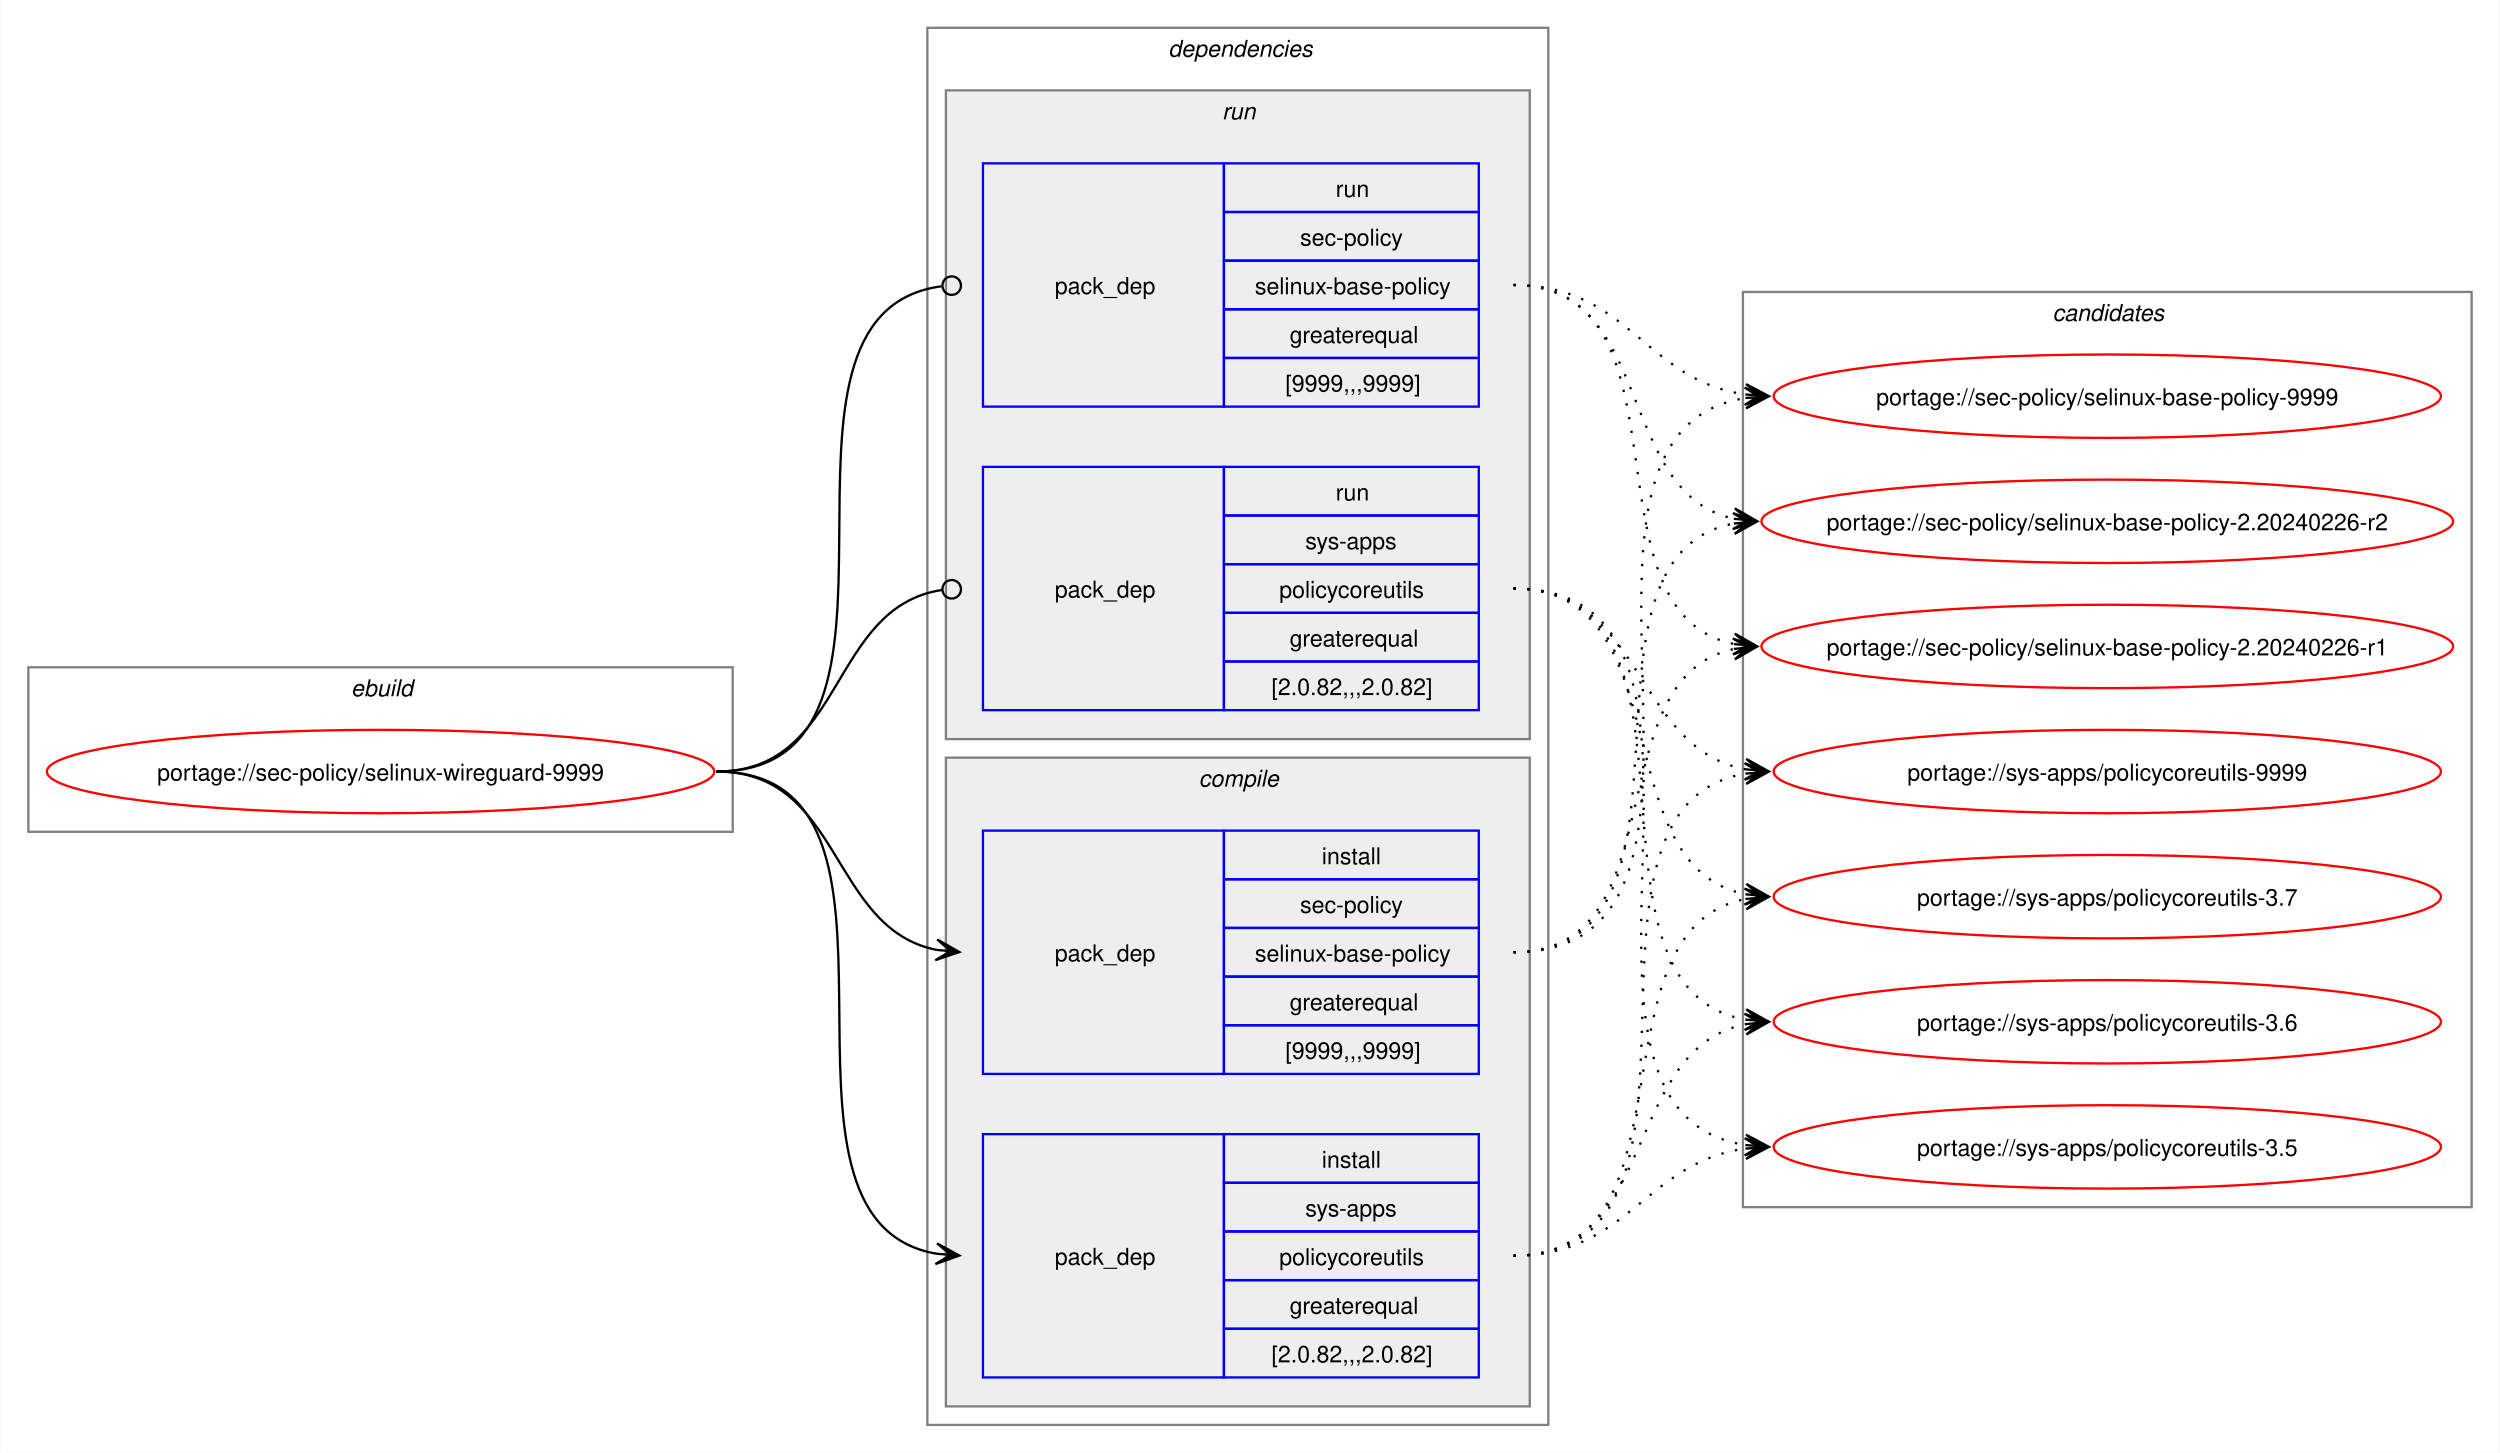
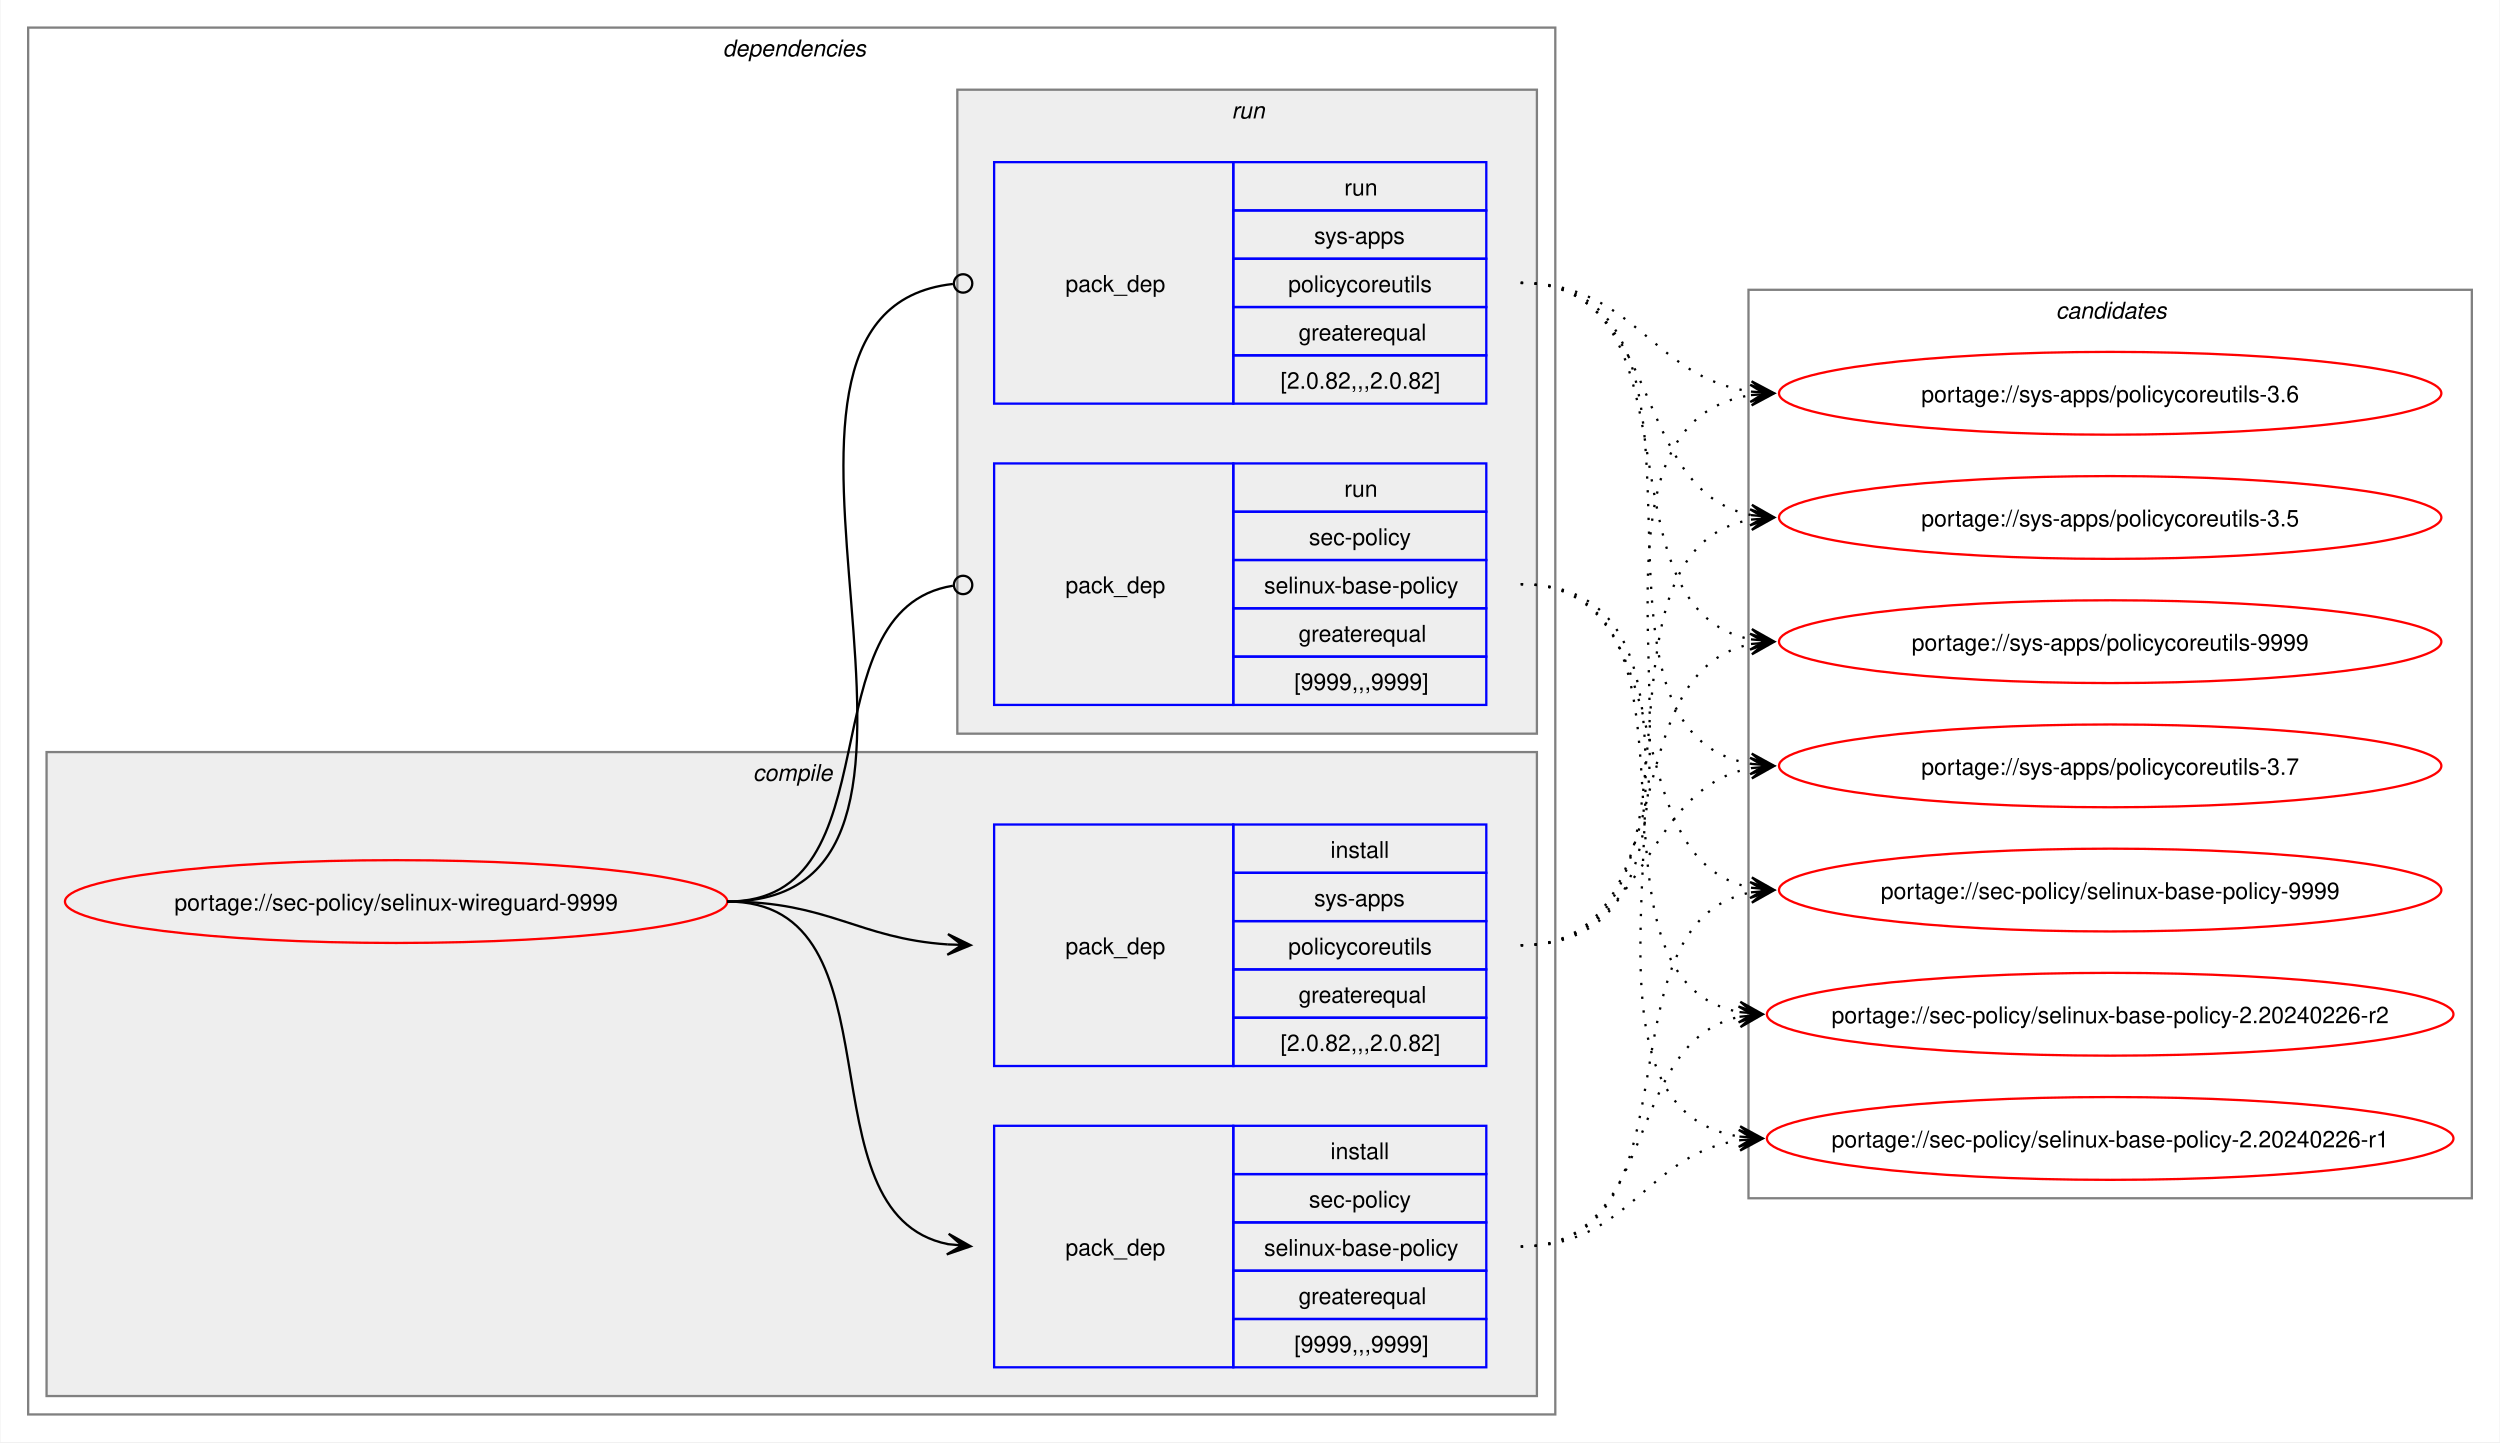
- <svg xmlns="http://www.w3.org/2000/svg" xmlns:xlink="http://www.w3.org/1999/xlink" width="1079pt" height="627pt" viewBox="0.00 0.00 1078.51 627.00">
+ <svg xmlns="http://www.w3.org/2000/svg" xmlns:xlink="http://www.w3.org/1999/xlink" width="1087pt" height="627pt" viewBox="0.00 0.00 1086.51 627.00">
  <g id="graph0" class="graph" transform="scale(1 1) rotate(0) translate(4 623)">
-     <polygon fill="white" stroke="none" points="-4,4 -4,-623 1074.51,-623 1074.51,4 -4,4" />
-     <g id="clust1" class="cluster">
-       <polygon fill="none" stroke="gray" points="8,-264 8,-335 312,-335 312,-264 8,-264" />
-       <text text-anchor="start" x="147.25" y="-322.5" font-family="Helvetica,sans-Serif" font-style="italic" font-size="10.00">ebuild</text>
-     </g>
+     <polygon fill="white" stroke="none" points="-4,4 -4,-623 1082.51,-623 1082.51,4 -4,4" />
    <g id="clust2" class="cluster">
-       <polygon fill="none" stroke="gray" points="396,-8 396,-611 664,-611 664,-8 396,-8" />
-       <text text-anchor="start" x="500" y="-598.5" font-family="Helvetica,sans-Serif" font-style="italic" font-size="10.00">dependencies</text>
+       <polygon fill="none" stroke="gray" points="8,-8 8,-611 672,-611 672,-8 8,-8" />
+       <text text-anchor="start" x="310" y="-598.5" font-family="Helvetica,sans-Serif" font-style="italic" font-size="10.00">dependencies</text>
+     </g>
+     <g id="clust3" class="cluster">
+       <polygon fill="#eeeeee" stroke="gray" points="16,-16 16,-296 664,-296 664,-16 16,-16" />
+       <text text-anchor="start" x="323.12" y="-283.5" font-family="Helvetica,sans-Serif" font-style="italic" font-size="10.00">compile</text>
    </g>
    <g id="clust7" class="cluster">
-       <polygon fill="#eeeeee" stroke="gray" points="404,-304 404,-584 656,-584 656,-304 404,-304" />
-       <text text-anchor="start" x="523.25" y="-571.5" font-family="Helvetica,sans-Serif" font-style="italic" font-size="10.00">run</text>
-     </g>
-     <g id="clust3" class="cluster">
-       <polygon fill="#eeeeee" stroke="gray" points="404,-16 404,-296 656,-296 656,-16 404,-16" />
-       <text text-anchor="start" x="513.12" y="-283.5" font-family="Helvetica,sans-Serif" font-style="italic" font-size="10.00">compile</text>
+       <polygon fill="#eeeeee" stroke="gray" points="412,-304 412,-584 664,-584 664,-304 412,-304" />
+       <text text-anchor="start" x="531.25" y="-571.5" font-family="Helvetica,sans-Serif" font-style="italic" font-size="10.00">run</text>
    </g>
    <g id="clust10" class="cluster">
-       <polygon fill="none" stroke="gray" points="748,-102 748,-497 1062.51,-497 1062.51,-102 748,-102" />
-       <text text-anchor="start" x="881.63" y="-484.5" font-family="Helvetica,sans-Serif" font-style="italic" font-size="10.00">candidates</text>
+       <polygon fill="none" stroke="gray" points="756,-102 756,-497 1070.51,-497 1070.51,-102 756,-102" />
+       <text text-anchor="start" x="889.63" y="-484.5" font-family="Helvetica,sans-Serif" font-style="italic" font-size="10.00">candidates</text>
    </g>
    <g id="node1" class="node">
      <g id="a_node1">
        <a xlink:href="../sec-policy/selinux-wireguard-9999.svg" xlink:title="portage://sec-policy/selinux-wireguard-9999">
-           <ellipse fill="none" stroke="red" cx="160" cy="-290" rx="144" ry="18" />
-           <text text-anchor="middle" x="160" y="-286.12" font-family="Helvetica,sans-Serif" font-size="10.00">portage://sec-policy/selinux-wireguard-9999</text>
+           <ellipse fill="none" stroke="red" cx="168" cy="-231" rx="144" ry="18" />
+           <text text-anchor="middle" x="168" y="-227.12" font-family="Helvetica,sans-Serif" font-size="10.00">portage://sec-policy/selinux-wireguard-9999</text>
        </a>
      </g>
    </g>
    <g id="node2" class="node">
-       <polygon fill="none" stroke="blue" points="420,-159.5 420,-264.5 524,-264.5 524,-159.5 420,-159.5" />
-       <text text-anchor="start" x="451" y="-208.12" font-family="Helvetica,sans-Serif" font-size="10.00">pack_dep</text>
-       <polygon fill="none" stroke="blue" points="524,-243.5 524,-264.5 634,-264.5 634,-243.5 524,-243.5" />
-       <text text-anchor="start" x="566.25" y="-250" font-family="Helvetica,sans-Serif" font-size="10.00">install</text>
-       <polygon fill="none" stroke="blue" points="524,-222.5 524,-243.5 634,-243.5 634,-222.5 524,-222.5" />
-       <text text-anchor="start" x="556.87" y="-229" font-family="Helvetica,sans-Serif" font-size="10.00">sec-policy</text>
-       <polygon fill="none" stroke="blue" points="524,-201.5 524,-222.5 634,-222.5 634,-201.5 524,-201.5" />
-       <text text-anchor="start" x="537.37" y="-208" font-family="Helvetica,sans-Serif" font-size="10.00">selinux-base-policy</text>
-       <polygon fill="none" stroke="blue" points="524,-180.5 524,-201.5 634,-201.5 634,-180.5 524,-180.5" />
-       <text text-anchor="start" x="552.37" y="-187" font-family="Helvetica,sans-Serif" font-size="10.00">greaterequal</text>
-       <polygon fill="none" stroke="blue" points="524,-159.5 524,-180.5 634,-180.5 634,-159.5 524,-159.5" />
-       <text text-anchor="start" x="550.5" y="-166" font-family="Helvetica,sans-Serif" font-size="10.00">[9999,,,9999]</text>
+       <polygon fill="none" stroke="blue" points="428,-28.5 428,-133.5 532,-133.5 532,-28.5 428,-28.5" />
+       <text text-anchor="start" x="459" y="-77.12" font-family="Helvetica,sans-Serif" font-size="10.00">pack_dep</text>
+       <polygon fill="none" stroke="blue" points="532,-112.5 532,-133.5 642,-133.5 642,-112.5 532,-112.5" />
+       <text text-anchor="start" x="574.25" y="-119" font-family="Helvetica,sans-Serif" font-size="10.00">install</text>
+       <polygon fill="none" stroke="blue" points="532,-91.5 532,-112.5 642,-112.5 642,-91.5 532,-91.5" />
+       <text text-anchor="start" x="564.87" y="-98" font-family="Helvetica,sans-Serif" font-size="10.00">sec-policy</text>
+       <polygon fill="none" stroke="blue" points="532,-70.5 532,-91.5 642,-91.5 642,-70.5 532,-70.5" />
+       <text text-anchor="start" x="545.37" y="-77" font-family="Helvetica,sans-Serif" font-size="10.00">selinux-base-policy</text>
+       <polygon fill="none" stroke="blue" points="532,-49.5 532,-70.5 642,-70.5 642,-49.5 532,-49.5" />
+       <text text-anchor="start" x="560.37" y="-56" font-family="Helvetica,sans-Serif" font-size="10.00">greaterequal</text>
+       <polygon fill="none" stroke="blue" points="532,-28.5 532,-49.5 642,-49.5 642,-28.5 532,-28.5" />
+       <text text-anchor="start" x="558.5" y="-35" font-family="Helvetica,sans-Serif" font-size="10.00">[9999,,,9999]</text>
    </g>
    <g id="edge1" class="edge">
-       <path fill="none" stroke="black" d="M305,-290C359.49,-290 353.69,-222.3 399.93,-213.04" />
-       <polygon fill="black" stroke="black" points="409.79,-212.11 400.25,-217.53 406.02,-212.47 399.83,-213.05 399.83,-213.05 399.83,-213.05 406.02,-212.47 399.41,-208.57 409.79,-212.11" />
+       <path fill="none" stroke="black" d="M312,-231C389.89,-231 342.32,-95.29 407.96,-82.04" />
+       <polygon fill="black" stroke="black" points="417.79,-81.11 408.25,-86.53 414.02,-81.47 407.83,-82.05 407.83,-82.05 407.83,-82.05 414.02,-81.47 407.41,-77.57 417.79,-81.11" />
    </g>
    <g id="node3" class="node">
-       <polygon fill="none" stroke="blue" points="420,-28.5 420,-133.5 524,-133.5 524,-28.5 420,-28.5" />
-       <text text-anchor="start" x="451" y="-77.12" font-family="Helvetica,sans-Serif" font-size="10.00">pack_dep</text>
-       <polygon fill="none" stroke="blue" points="524,-112.5 524,-133.5 634,-133.5 634,-112.5 524,-112.5" />
-       <text text-anchor="start" x="566.25" y="-119" font-family="Helvetica,sans-Serif" font-size="10.00">install</text>
-       <polygon fill="none" stroke="blue" points="524,-91.5 524,-112.5 634,-112.5 634,-91.5 524,-91.5" />
-       <text text-anchor="start" x="559.12" y="-98" font-family="Helvetica,sans-Serif" font-size="10.00">sys-apps</text>
-       <polygon fill="none" stroke="blue" points="524,-70.5 524,-91.5 634,-91.5 634,-70.5 524,-70.5" />
-       <text text-anchor="start" x="547.87" y="-77" font-family="Helvetica,sans-Serif" font-size="10.00">policycoreutils</text>
-       <polygon fill="none" stroke="blue" points="524,-49.5 524,-70.5 634,-70.5 634,-49.5 524,-49.5" />
-       <text text-anchor="start" x="552.37" y="-56" font-family="Helvetica,sans-Serif" font-size="10.00">greaterequal</text>
-       <polygon fill="none" stroke="blue" points="524,-28.5 524,-49.5 634,-49.5 634,-28.5 524,-28.5" />
-       <text text-anchor="start" x="544.5" y="-35" font-family="Helvetica,sans-Serif" font-size="10.00">[2.0.82,,,2.0.82]</text>
+       <polygon fill="none" stroke="blue" points="428,-159.5 428,-264.5 532,-264.5 532,-159.5 428,-159.5" />
+       <text text-anchor="start" x="459" y="-208.12" font-family="Helvetica,sans-Serif" font-size="10.00">pack_dep</text>
+       <polygon fill="none" stroke="blue" points="532,-243.5 532,-264.5 642,-264.5 642,-243.5 532,-243.5" />
+       <text text-anchor="start" x="574.25" y="-250" font-family="Helvetica,sans-Serif" font-size="10.00">install</text>
+       <polygon fill="none" stroke="blue" points="532,-222.5 532,-243.5 642,-243.5 642,-222.5 532,-222.5" />
+       <text text-anchor="start" x="567.12" y="-229" font-family="Helvetica,sans-Serif" font-size="10.00">sys-apps</text>
+       <polygon fill="none" stroke="blue" points="532,-201.5 532,-222.5 642,-222.5 642,-201.5 532,-201.5" />
+       <text text-anchor="start" x="555.87" y="-208" font-family="Helvetica,sans-Serif" font-size="10.00">policycoreutils</text>
+       <polygon fill="none" stroke="blue" points="532,-180.5 532,-201.5 642,-201.5 642,-180.5 532,-180.5" />
+       <text text-anchor="start" x="560.37" y="-187" font-family="Helvetica,sans-Serif" font-size="10.00">greaterequal</text>
+       <polygon fill="none" stroke="blue" points="532,-159.5 532,-180.5 642,-180.5 642,-159.5 532,-159.5" />
+       <text text-anchor="start" x="552.5" y="-166" font-family="Helvetica,sans-Serif" font-size="10.00">[2.0.82,,,2.0.82]</text>
    </g>
    <g id="edge2" class="edge">
-       <path fill="none" stroke="black" d="M305,-290C405.19,-290 314.34,-96.62 399.98,-81.89" />
-       <polygon fill="black" stroke="black" points="409.79,-81.1 400.18,-86.38 406.02,-81.4 399.82,-81.9 399.82,-81.9 399.82,-81.9 406.02,-81.4 399.46,-77.41 409.79,-81.1" />
+       <path fill="none" stroke="black" d="M312,-231C356.34,-231 368.74,-214.99 407.84,-212.36" />
+       <polygon fill="black" stroke="black" points="417.78,-212.04 407.93,-216.86 414,-212.16 407.79,-212.36 407.79,-212.36 407.79,-212.36 414,-212.16 407.64,-207.87 417.78,-212.04" />
    </g>
    <g id="node4" class="node">
-       <polygon fill="none" stroke="blue" points="420,-447.5 420,-552.5 524,-552.5 524,-447.5 420,-447.5" />
-       <text text-anchor="start" x="451" y="-496.12" font-family="Helvetica,sans-Serif" font-size="10.00">pack_dep</text>
-       <polygon fill="none" stroke="blue" points="524,-531.5 524,-552.5 634,-552.5 634,-531.5 524,-531.5" />
-       <text text-anchor="start" x="572.25" y="-538" font-family="Helvetica,sans-Serif" font-size="10.00">run</text>
-       <polygon fill="none" stroke="blue" points="524,-510.5 524,-531.5 634,-531.5 634,-510.5 524,-510.5" />
-       <text text-anchor="start" x="556.87" y="-517" font-family="Helvetica,sans-Serif" font-size="10.00">sec-policy</text>
-       <polygon fill="none" stroke="blue" points="524,-489.5 524,-510.5 634,-510.5 634,-489.5 524,-489.5" />
-       <text text-anchor="start" x="537.37" y="-496" font-family="Helvetica,sans-Serif" font-size="10.00">selinux-base-policy</text>
-       <polygon fill="none" stroke="blue" points="524,-468.5 524,-489.5 634,-489.5 634,-468.5 524,-468.5" />
-       <text text-anchor="start" x="552.37" y="-475" font-family="Helvetica,sans-Serif" font-size="10.00">greaterequal</text>
-       <polygon fill="none" stroke="blue" points="524,-447.5 524,-468.5 634,-468.5 634,-447.5 524,-447.5" />
-       <text text-anchor="start" x="550.5" y="-454" font-family="Helvetica,sans-Serif" font-size="10.00">[9999,,,9999]</text>
+       <polygon fill="none" stroke="blue" points="428,-316.5 428,-421.5 532,-421.5 532,-316.5 428,-316.5" />
+       <text text-anchor="start" x="459" y="-365.12" font-family="Helvetica,sans-Serif" font-size="10.00">pack_dep</text>
+       <polygon fill="none" stroke="blue" points="532,-400.5 532,-421.5 642,-421.5 642,-400.5 532,-400.5" />
+       <text text-anchor="start" x="580.25" y="-407" font-family="Helvetica,sans-Serif" font-size="10.00">run</text>
+       <polygon fill="none" stroke="blue" points="532,-379.5 532,-400.5 642,-400.5 642,-379.5 532,-379.5" />
+       <text text-anchor="start" x="564.87" y="-386" font-family="Helvetica,sans-Serif" font-size="10.00">sec-policy</text>
+       <polygon fill="none" stroke="blue" points="532,-358.5 532,-379.5 642,-379.5 642,-358.5 532,-358.5" />
+       <text text-anchor="start" x="545.37" y="-365" font-family="Helvetica,sans-Serif" font-size="10.00">selinux-base-policy</text>
+       <polygon fill="none" stroke="blue" points="532,-337.5 532,-358.5 642,-358.5 642,-337.5 532,-337.5" />
+       <text text-anchor="start" x="560.37" y="-344" font-family="Helvetica,sans-Serif" font-size="10.00">greaterequal</text>
+       <polygon fill="none" stroke="blue" points="532,-316.5 532,-337.5 642,-337.5 642,-316.5 532,-316.5" />
+       <text text-anchor="start" x="558.5" y="-323" font-family="Helvetica,sans-Serif" font-size="10.00">[9999,,,9999]</text>
    </g>
    <g id="edge3" class="edge">
-       <path fill="none" stroke="black" d="M305,-290C406.38,-290 312.5,-487.48 402.06,-499.43" />
-       <ellipse fill="none" stroke="black" cx="406.51" cy="-499.72" rx="4" ry="4" />
+       <path fill="none" stroke="black" d="M312,-231C386.43,-231 345.13,-357.91 410.07,-368.32" />
+       <ellipse fill="none" stroke="black" cx="414.51" cy="-368.66" rx="4" ry="4" />
    </g>
    <g id="node5" class="node">
-       <polygon fill="none" stroke="blue" points="420,-316.5 420,-421.5 524,-421.5 524,-316.5 420,-316.5" />
-       <text text-anchor="start" x="451" y="-365.12" font-family="Helvetica,sans-Serif" font-size="10.00">pack_dep</text>
-       <polygon fill="none" stroke="blue" points="524,-400.5 524,-421.5 634,-421.5 634,-400.5 524,-400.5" />
-       <text text-anchor="start" x="572.25" y="-407" font-family="Helvetica,sans-Serif" font-size="10.00">run</text>
-       <polygon fill="none" stroke="blue" points="524,-379.5 524,-400.5 634,-400.5 634,-379.5 524,-379.5" />
-       <text text-anchor="start" x="559.12" y="-386" font-family="Helvetica,sans-Serif" font-size="10.00">sys-apps</text>
-       <polygon fill="none" stroke="blue" points="524,-358.5 524,-379.5 634,-379.5 634,-358.5 524,-358.5" />
-       <text text-anchor="start" x="547.87" y="-365" font-family="Helvetica,sans-Serif" font-size="10.00">policycoreutils</text>
-       <polygon fill="none" stroke="blue" points="524,-337.5 524,-358.5 634,-358.5 634,-337.5 524,-337.5" />
-       <text text-anchor="start" x="552.37" y="-344" font-family="Helvetica,sans-Serif" font-size="10.00">greaterequal</text>
-       <polygon fill="none" stroke="blue" points="524,-316.5 524,-337.5 634,-337.5 634,-316.5 524,-316.5" />
-       <text text-anchor="start" x="544.5" y="-323" font-family="Helvetica,sans-Serif" font-size="10.00">[2.0.82,,,2.0.82]</text>
+       <polygon fill="none" stroke="blue" points="428,-447.5 428,-552.5 532,-552.5 532,-447.5 428,-447.5" />
+       <text text-anchor="start" x="459" y="-496.12" font-family="Helvetica,sans-Serif" font-size="10.00">pack_dep</text>
+       <polygon fill="none" stroke="blue" points="532,-531.5 532,-552.5 642,-552.5 642,-531.5 532,-531.5" />
+       <text text-anchor="start" x="580.25" y="-538" font-family="Helvetica,sans-Serif" font-size="10.00">run</text>
+       <polygon fill="none" stroke="blue" points="532,-510.5 532,-531.5 642,-531.5 642,-510.5 532,-510.5" />
+       <text text-anchor="start" x="567.12" y="-517" font-family="Helvetica,sans-Serif" font-size="10.00">sys-apps</text>
+       <polygon fill="none" stroke="blue" points="532,-489.5 532,-510.5 642,-510.5 642,-489.5 532,-489.5" />
+       <text text-anchor="start" x="555.87" y="-496" font-family="Helvetica,sans-Serif" font-size="10.00">policycoreutils</text>
+       <polygon fill="none" stroke="blue" points="532,-468.5 532,-489.5 642,-489.5 642,-468.5 532,-468.5" />
+       <text text-anchor="start" x="560.37" y="-475" font-family="Helvetica,sans-Serif" font-size="10.00">greaterequal</text>
+       <polygon fill="none" stroke="blue" points="532,-447.5 532,-468.5 642,-468.5 642,-447.5 532,-447.5" />
+       <text text-anchor="start" x="552.5" y="-454" font-family="Helvetica,sans-Serif" font-size="10.00">[2.0.82,,,2.0.82]</text>
    </g>
    <g id="edge4" class="edge">
-       <path fill="none" stroke="black" d="M305,-290C360.66,-290 353.26,-360.89 402.27,-368.36" />
-       <ellipse fill="none" stroke="black" cx="406.51" cy="-368.67" rx="4" ry="4" />
+       <path fill="none" stroke="black" d="M312,-231C437.53,-231 297.51,-487.03 410.07,-499.53" />
+       <ellipse fill="none" stroke="black" cx="414.51" cy="-499.76" rx="4" ry="4" />
    </g>
    <g id="node6" class="node">
      <g id="a_node6">
        <a xlink:href="../sec-policy/selinux-base-policy-9999.svg" xlink:title="portage://sec-policy/selinux-base-policy-9999">
-           <ellipse fill="none" stroke="red" cx="905.26" cy="-452" rx="144" ry="18" />
-           <text text-anchor="middle" x="905.26" y="-448.12" font-family="Helvetica,sans-Serif" font-size="10.00">portage://sec-policy/selinux-base-policy-9999</text>
+           <ellipse fill="none" stroke="red" cx="913.26" cy="-236" rx="144" ry="18" />
+           <text text-anchor="middle" x="913.26" y="-232.12" font-family="Helvetica,sans-Serif" font-size="10.00">portage://sec-policy/selinux-base-policy-9999</text>
        </a>
      </g>
    </g>
    <g id="edge5" class="edge">
-       <path fill="none" stroke="black" stroke-dasharray="1,5" d="M649,-212C762.67,-212 650.65,-436.33 749.33,-451.22" />
-       <polygon fill="black" stroke="black" points="759.04,-451.91 748.75,-455.69 755.27,-451.65 749.07,-451.21 749.07,-451.21 749.07,-451.21 755.27,-451.65 749.38,-446.72 759.04,-451.91" />
+       <path fill="none" stroke="black" stroke-dasharray="1,5" d="M657,-81C737.82,-81 688.61,-221.81 757.24,-235.01" />
+       <polygon fill="black" stroke="black" points="767.04,-235.89 756.68,-239.48 763.28,-235.55 757.08,-235 757.08,-235 757.08,-235 763.28,-235.55 757.48,-230.51 767.04,-235.89" />
    </g>
    <g id="node7" class="node">
      <g id="a_node7">
        <a xlink:href="../sec-policy/selinux-base-policy-2.20240226-r2.svg" xlink:title="portage://sec-policy/selinux-base-policy-2.20240226-r2">
-           <ellipse fill="none" stroke="red" cx="905.26" cy="-398" rx="149.26" ry="18" />
-           <text text-anchor="middle" x="905.26" y="-394.12" font-family="Helvetica,sans-Serif" font-size="10.00">portage://sec-policy/selinux-base-policy-2.20240226-r2</text>
+           <ellipse fill="none" stroke="red" cx="913.26" cy="-182" rx="149.26" ry="18" />
+           <text text-anchor="middle" x="913.26" y="-178.12" font-family="Helvetica,sans-Serif" font-size="10.00">portage://sec-policy/selinux-base-policy-2.20240226-r2</text>
        </a>
      </g>
    </g>
    <g id="edge6" class="edge">
-       <path fill="none" stroke="black" stroke-dasharray="1,5" d="M649,-212C740.3,-212 666.65,-383.06 744.42,-397.09" />
-       <polygon fill="black" stroke="black" points="754.04,-397.9 743.7,-401.54 750.27,-397.58 744.08,-397.06 744.08,-397.06 744.08,-397.06 750.27,-397.58 744.45,-392.57 754.04,-397.9" />
+       <path fill="none" stroke="black" stroke-dasharray="1,5" d="M657,-81C718.21,-81 700.69,-170.14 752.36,-180.93" />
+       <polygon fill="black" stroke="black" points="762.04,-181.88 751.65,-185.39 758.28,-181.51 752.09,-180.91 752.09,-180.91 752.09,-180.91 758.28,-181.51 752.53,-176.43 762.04,-181.88" />
    </g>
    <g id="node8" class="node">
      <g id="a_node8">
        <a xlink:href="../sec-policy/selinux-base-policy-2.20240226-r1.svg" xlink:title="portage://sec-policy/selinux-base-policy-2.20240226-r1">
-           <ellipse fill="none" stroke="red" cx="905.26" cy="-344" rx="149.26" ry="18" />
-           <text text-anchor="middle" x="905.26" y="-340.12" font-family="Helvetica,sans-Serif" font-size="10.00">portage://sec-policy/selinux-base-policy-2.20240226-r1</text>
+           <ellipse fill="none" stroke="red" cx="913.26" cy="-128" rx="149.26" ry="18" />
+           <text text-anchor="middle" x="913.26" y="-124.12" font-family="Helvetica,sans-Serif" font-size="10.00">portage://sec-policy/selinux-base-policy-2.20240226-r1</text>
        </a>
      </g>
    </g>
    <g id="edge7" class="edge">
-       <path fill="none" stroke="black" stroke-dasharray="1,5" d="M649,-212C720.34,-212 684.29,-330.45 744.3,-342.94" />
-       <polygon fill="black" stroke="black" points="754.04,-343.88 743.65,-347.4 750.28,-343.52 744.09,-342.92 744.09,-342.92 744.09,-342.92 750.28,-343.52 744.52,-338.44 754.04,-343.88" />
+       <path fill="none" stroke="black" stroke-dasharray="1,5" d="M657,-81C704.7,-81 710.88,-121.11 752.26,-127.22" />
+       <polygon fill="black" stroke="black" points="762.04,-127.91 751.75,-131.7 758.27,-127.65 752.06,-127.21 752.06,-127.21 752.06,-127.21 758.27,-127.65 752.38,-122.72 762.04,-127.91" />
    </g>
    <g id="node9" class="node">
      <g id="a_node9">
        <a xlink:href="../sys-apps/policycoreutils-9999.svg" xlink:title="portage://sys-apps/policycoreutils-9999">
-           <ellipse fill="none" stroke="red" cx="905.26" cy="-290" rx="144" ry="18" />
-           <text text-anchor="middle" x="905.26" y="-286.12" font-family="Helvetica,sans-Serif" font-size="10.00">portage://sys-apps/policycoreutils-9999</text>
+           <ellipse fill="none" stroke="red" cx="913.26" cy="-344" rx="144" ry="18" />
+           <text text-anchor="middle" x="913.26" y="-340.12" font-family="Helvetica,sans-Serif" font-size="10.00">portage://sys-apps/policycoreutils-9999</text>
        </a>
      </g>
    </g>
    <g id="edge8" class="edge">
-       <path fill="none" stroke="black" stroke-dasharray="1,5" d="M649,-81C750.22,-81 662.29,-274.38 749.1,-289.11" />
-       <polygon fill="black" stroke="black" points="759.04,-289.9 748.72,-293.6 755.27,-289.6 749.07,-289.11 749.07,-289.11 749.07,-289.11 755.27,-289.6 749.43,-284.63 759.04,-289.9" />
+       <path fill="none" stroke="black" stroke-dasharray="1,5" d="M657,-212C729.83,-212 695.51,-330.93 757.46,-343.01" />
+       <polygon fill="black" stroke="black" points="767.04,-343.89 756.67,-347.46 763.28,-343.55 757.08,-342.98 757.08,-342.98 757.08,-342.98 763.28,-343.55 757.49,-338.5 767.04,-343.89" />
    </g>
    <g id="node10" class="node">
      <g id="a_node10">
        <a xlink:href="../sys-apps/policycoreutils-3.7.svg" xlink:title="portage://sys-apps/policycoreutils-3.7">
-           <ellipse fill="none" stroke="red" cx="905.26" cy="-236" rx="144" ry="18" />
-           <text text-anchor="middle" x="905.26" y="-232.12" font-family="Helvetica,sans-Serif" font-size="10.00">portage://sys-apps/policycoreutils-3.7</text>
+           <ellipse fill="none" stroke="red" cx="913.26" cy="-290" rx="144" ry="18" />
+           <text text-anchor="middle" x="913.26" y="-286.12" font-family="Helvetica,sans-Serif" font-size="10.00">portage://sys-apps/policycoreutils-3.7</text>
        </a>
      </g>
    </g>
    <g id="edge9" class="edge">
-       <path fill="none" stroke="black" stroke-dasharray="1,5" d="M649,-81C729.82,-81 680.61,-221.81 749.24,-235.01" />
-       <polygon fill="black" stroke="black" points="759.04,-235.89 748.68,-239.48 755.28,-235.55 749.08,-235 749.08,-235 749.08,-235 755.28,-235.55 749.48,-230.51 759.04,-235.89" />
+       <path fill="none" stroke="black" stroke-dasharray="1,5" d="M657,-212C713.38,-212 708.82,-279.98 757.11,-289.01" />
+       <polygon fill="black" stroke="black" points="767.04,-289.89 756.68,-293.49 763.27,-289.56 757.08,-289.01 757.08,-289.01 757.08,-289.01 763.27,-289.56 757.48,-284.53 767.04,-289.89" />
    </g>
    <g id="node11" class="node">
      <g id="a_node11">
        <a xlink:href="../sys-apps/policycoreutils-3.6.svg" xlink:title="portage://sys-apps/policycoreutils-3.6">
-           <ellipse fill="none" stroke="red" cx="905.26" cy="-182" rx="144" ry="18" />
-           <text text-anchor="middle" x="905.26" y="-178.12" font-family="Helvetica,sans-Serif" font-size="10.00">portage://sys-apps/policycoreutils-3.6</text>
+           <ellipse fill="none" stroke="red" cx="913.26" cy="-452" rx="144" ry="18" />
+           <text text-anchor="middle" x="913.26" y="-448.12" font-family="Helvetica,sans-Serif" font-size="10.00">portage://sys-apps/policycoreutils-3.6</text>
        </a>
      </g>
    </g>
    <g id="edge10" class="edge">
-       <path fill="none" stroke="black" stroke-dasharray="1,5" d="M649,-81C711.87,-81 695.78,-170.51 749.4,-181" />
-       <polygon fill="black" stroke="black" points="759.04,-181.89 748.67,-185.45 755.28,-181.54 749.08,-180.97 749.08,-180.97 749.08,-180.97 755.28,-181.54 749.5,-176.49 759.04,-181.89" />
+       <path fill="none" stroke="black" stroke-dasharray="1,5" d="M657,-212C770.67,-212 658.65,-436.33 757.33,-451.22" />
+       <polygon fill="black" stroke="black" points="767.04,-451.91 756.75,-455.69 763.27,-451.65 757.07,-451.21 757.07,-451.21 757.07,-451.21 763.27,-451.65 757.38,-446.72 767.04,-451.91" />
    </g>
    <g id="node12" class="node">
      <g id="a_node12">
        <a xlink:href="../sys-apps/policycoreutils-3.5.svg" xlink:title="portage://sys-apps/policycoreutils-3.5">
-           <ellipse fill="none" stroke="red" cx="905.26" cy="-128" rx="144" ry="18" />
-           <text text-anchor="middle" x="905.26" y="-124.12" font-family="Helvetica,sans-Serif" font-size="10.00">portage://sys-apps/policycoreutils-3.5</text>
+           <ellipse fill="none" stroke="red" cx="913.26" cy="-398" rx="144" ry="18" />
+           <text text-anchor="middle" x="913.26" y="-394.12" font-family="Helvetica,sans-Serif" font-size="10.00">portage://sys-apps/policycoreutils-3.5</text>
        </a>
      </g>
    </g>
    <g id="edge11" class="edge">
-       <path fill="none" stroke="black" stroke-dasharray="1,5" d="M649,-81C698.69,-81 705.72,-121.28 749.09,-127.26" />
-       <polygon fill="black" stroke="black" points="759.04,-127.92 748.76,-131.75 755.27,-127.67 749.06,-127.26 749.06,-127.26 749.06,-127.26 755.27,-127.67 749.36,-122.77 759.04,-127.92" />
+       <path fill="none" stroke="black" stroke-dasharray="1,5" d="M657,-212C749.38,-212 678.31,-383.06 757.28,-397.09" />
+       <polygon fill="black" stroke="black" points="767.04,-397.9 756.7,-401.55 763.27,-397.59 757.08,-397.07 757.08,-397.07 757.08,-397.07 763.27,-397.59 757.45,-392.59 767.04,-397.9" />
    </g>
    <g id="edge12" class="edge">
-       <path fill="none" stroke="black" stroke-dasharray="1,5" d="M649,-500C698.96,-500 705.63,-458.69 749.33,-452.72" />
-       <polygon fill="black" stroke="black" points="759.04,-452.08 749.36,-457.22 755.27,-452.33 749.06,-452.73 749.06,-452.73 749.06,-452.73 755.27,-452.33 748.77,-448.24 759.04,-452.08" />
+       <path fill="none" stroke="black" stroke-dasharray="1,5" d="M657,-369C730.15,-369 695.24,-249.16 757.41,-236.99" />
+       <polygon fill="black" stroke="black" points="767.04,-236.11 757.49,-241.51 763.28,-236.46 757.08,-237.02 757.08,-237.02 757.08,-237.02 763.28,-236.46 756.67,-232.54 767.04,-236.11" />
    </g>
    <g id="edge13" class="edge">
-       <path fill="none" stroke="black" stroke-dasharray="1,5" d="M649,-500C710.5,-500 692.45,-409.98 744.32,-399.08" />
-       <polygon fill="black" stroke="black" points="754.04,-398.12 744.53,-403.58 750.28,-398.49 744.09,-399.1 744.09,-399.1 744.09,-399.1 750.28,-398.49 743.65,-394.62 754.04,-398.12" />
+       <path fill="none" stroke="black" stroke-dasharray="1,5" d="M657,-369C748.67,-369 674.33,-197.03 752.38,-182.92" />
+       <polygon fill="black" stroke="black" points="762.04,-182.1 752.46,-187.43 758.27,-182.42 752.08,-182.94 752.08,-182.94 752.08,-182.94 758.27,-182.42 751.7,-178.46 762.04,-182.1" />
    </g>
    <g id="edge14" class="edge">
-       <path fill="none" stroke="black" stroke-dasharray="1,5" d="M649,-500C728.96,-500 676.82,-358.28 744.39,-345" />
-       <polygon fill="black" stroke="black" points="754.04,-344.11 744.49,-349.51 750.28,-344.46 744.08,-345.02 744.08,-345.02 744.08,-345.02 750.28,-344.46 743.67,-340.54 754.04,-344.11" />
+       <path fill="none" stroke="black" stroke-dasharray="1,5" d="M657,-369C770.06,-369 654.65,-144.19 752.09,-128.83" />
+       <polygon fill="black" stroke="black" points="762.04,-128.09 752.4,-133.31 758.27,-128.37 752.07,-128.83 752.07,-128.83 752.07,-128.83 758.27,-128.37 751.74,-124.34 762.04,-128.09" />
    </g>
    <g id="edge15" class="edge">
-       <path fill="none" stroke="black" stroke-dasharray="1,5" d="M649,-369C705.74,-369 700.61,-299.86 749.37,-290.94" />
-       <polygon fill="black" stroke="black" points="759.04,-290.11 749.47,-295.45 755.27,-290.43 749.08,-290.97 749.08,-290.97 749.08,-290.97 755.27,-290.43 748.69,-286.48 759.04,-290.11" />
+       <path fill="none" stroke="black" stroke-dasharray="1,5" d="M657,-500C738.17,-500 688.32,-358.28 757.2,-345" />
+       <polygon fill="black" stroke="black" points="767.04,-344.11 757.49,-349.49 763.28,-344.45 757.08,-345.01 757.08,-345.01 757.08,-345.01 763.28,-344.45 756.68,-340.53 767.04,-344.11" />
    </g>
    <g id="edge16" class="edge">
-       <path fill="none" stroke="black" stroke-dasharray="1,5" d="M649,-369C722.15,-369 687.24,-249.16 749.41,-236.99" />
-       <polygon fill="black" stroke="black" points="759.04,-236.11 749.49,-241.51 755.28,-236.46 749.08,-237.02 749.08,-237.02 749.08,-237.02 755.28,-236.46 748.67,-232.54 759.04,-236.11" />
+       <path fill="none" stroke="black" stroke-dasharray="1,5" d="M657,-500C758.7,-500 669.77,-305.3 757.33,-290.85" />
+       <polygon fill="black" stroke="black" points="767.04,-290.09 757.42,-295.35 763.27,-290.39 757.07,-290.87 757.07,-290.87 757.07,-290.87 763.27,-290.39 756.72,-286.38 767.04,-290.09" />
    </g>
    <g id="edge17" class="edge">
-       <path fill="none" stroke="black" stroke-dasharray="1,5" d="M649,-369C741.74,-369 669.99,-197.03 749.23,-182.92" />
-       <polygon fill="black" stroke="black" points="759.04,-182.1 749.45,-187.42 755.27,-182.42 749.08,-182.93 749.08,-182.93 749.08,-182.93 755.27,-182.42 748.7,-178.45 759.04,-182.1" />
+       <path fill="none" stroke="black" stroke-dasharray="1,5" d="M657,-500C706.96,-500 713.63,-458.69 757.33,-452.72" />
+       <polygon fill="black" stroke="black" points="767.04,-452.08 757.36,-457.22 763.27,-452.33 757.06,-452.73 757.06,-452.73 757.06,-452.73 763.27,-452.33 756.77,-448.24 767.04,-452.08" />
    </g>
    <g id="edge18" class="edge">
-       <path fill="none" stroke="black" stroke-dasharray="1,5" d="M649,-369C763.06,-369 650.29,-143.74 749.29,-128.78" />
-       <polygon fill="black" stroke="black" points="759.04,-128.09 749.38,-133.28 755.27,-128.35 749.07,-128.8 749.07,-128.8 749.07,-128.8 755.27,-128.35 748.75,-124.31 759.04,-128.09" />
+       <path fill="none" stroke="black" stroke-dasharray="1,5" d="M657,-500C720.15,-500 703.55,-409.6 757.35,-399.01" />
+       <polygon fill="black" stroke="black" points="767.04,-398.11 757.5,-403.52 763.28,-398.46 757.08,-399.03 757.08,-399.03 757.08,-399.03 763.28,-398.46 756.67,-394.55 767.04,-398.11" />
    </g>
  </g>
</svg>
